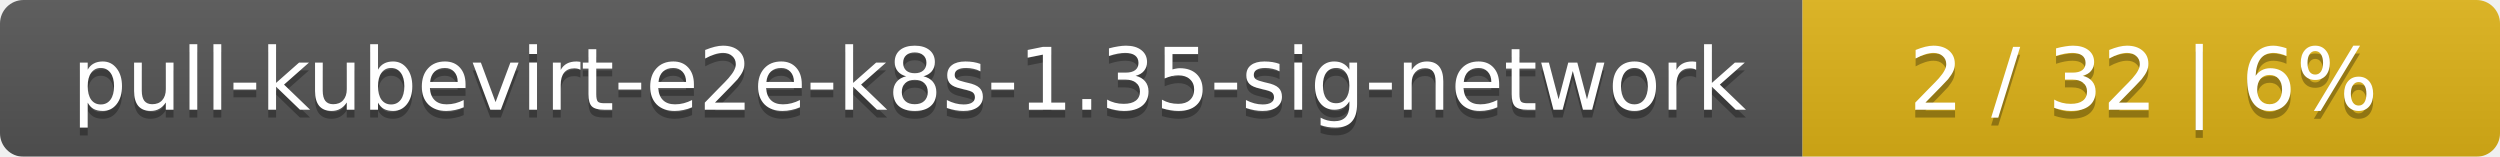
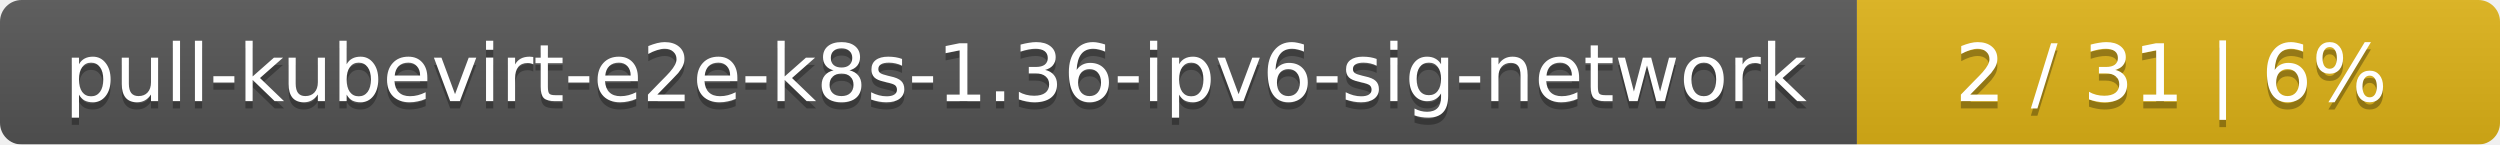
- <svg xmlns="http://www.w3.org/2000/svg" width="319" height="20">
+ <svg xmlns="http://www.w3.org/2000/svg" width="346" height="20">
  <linearGradient id="smooth" x2="0" y2="100%">
    <stop offset="0" stop-color="#bbb" stop-opacity=".1" />
    <stop offset="1" stop-opacity=".1" />
  </linearGradient>
  <mask id="round">
-     <rect width="319" height="20" rx="3" fill="#fff" />
+     <rect width="346" height="20" rx="3" fill="#fff" />
  </mask>
  <g mask="url(#round)">
-     <rect width="230" height="20" fill="#555" />
-     <rect x="230" width="89" height="20" fill="#dfb317" />
-     <rect width="319" height="20" fill="url(#smooth)" />
+     <rect width="257" height="20" fill="#555" />
+     <rect x="257" width="89" height="20" fill="#dfb317" />
+     <rect width="346" height="20" fill="url(#smooth)" />
  </g>
  <g fill="#fff" text-anchor="middle" font-family="DejaVu Sans,Verdana,Geneva,sans-serif" font-size="11">
-     <text x="116" y="15" fill="#010101" fill-opacity=".3">pull-kubevirt-e2e-k8s-1.35-sig-network</text>
-     <text x="116" y="14">pull-kubevirt-e2e-k8s-1.35-sig-network</text>
-     <text x="273.5" y="15" fill="#010101" fill-opacity=".3">2 / 32    |    6%</text>
-     <text x="273.5" y="14">2 / 32    |    6%</text>
+     <text x="129.5" y="15" fill="#010101" fill-opacity=".3">pull-kubevirt-e2e-k8s-1.36-ipv6-sig-network</text>
+     <text x="129.5" y="14">pull-kubevirt-e2e-k8s-1.36-ipv6-sig-network</text>
+     <text x="300.5" y="15" fill="#010101" fill-opacity=".3">2 / 31    |    6%</text>
+     <text x="300.5" y="14">2 / 31    |    6%</text>
  </g>
</svg>
